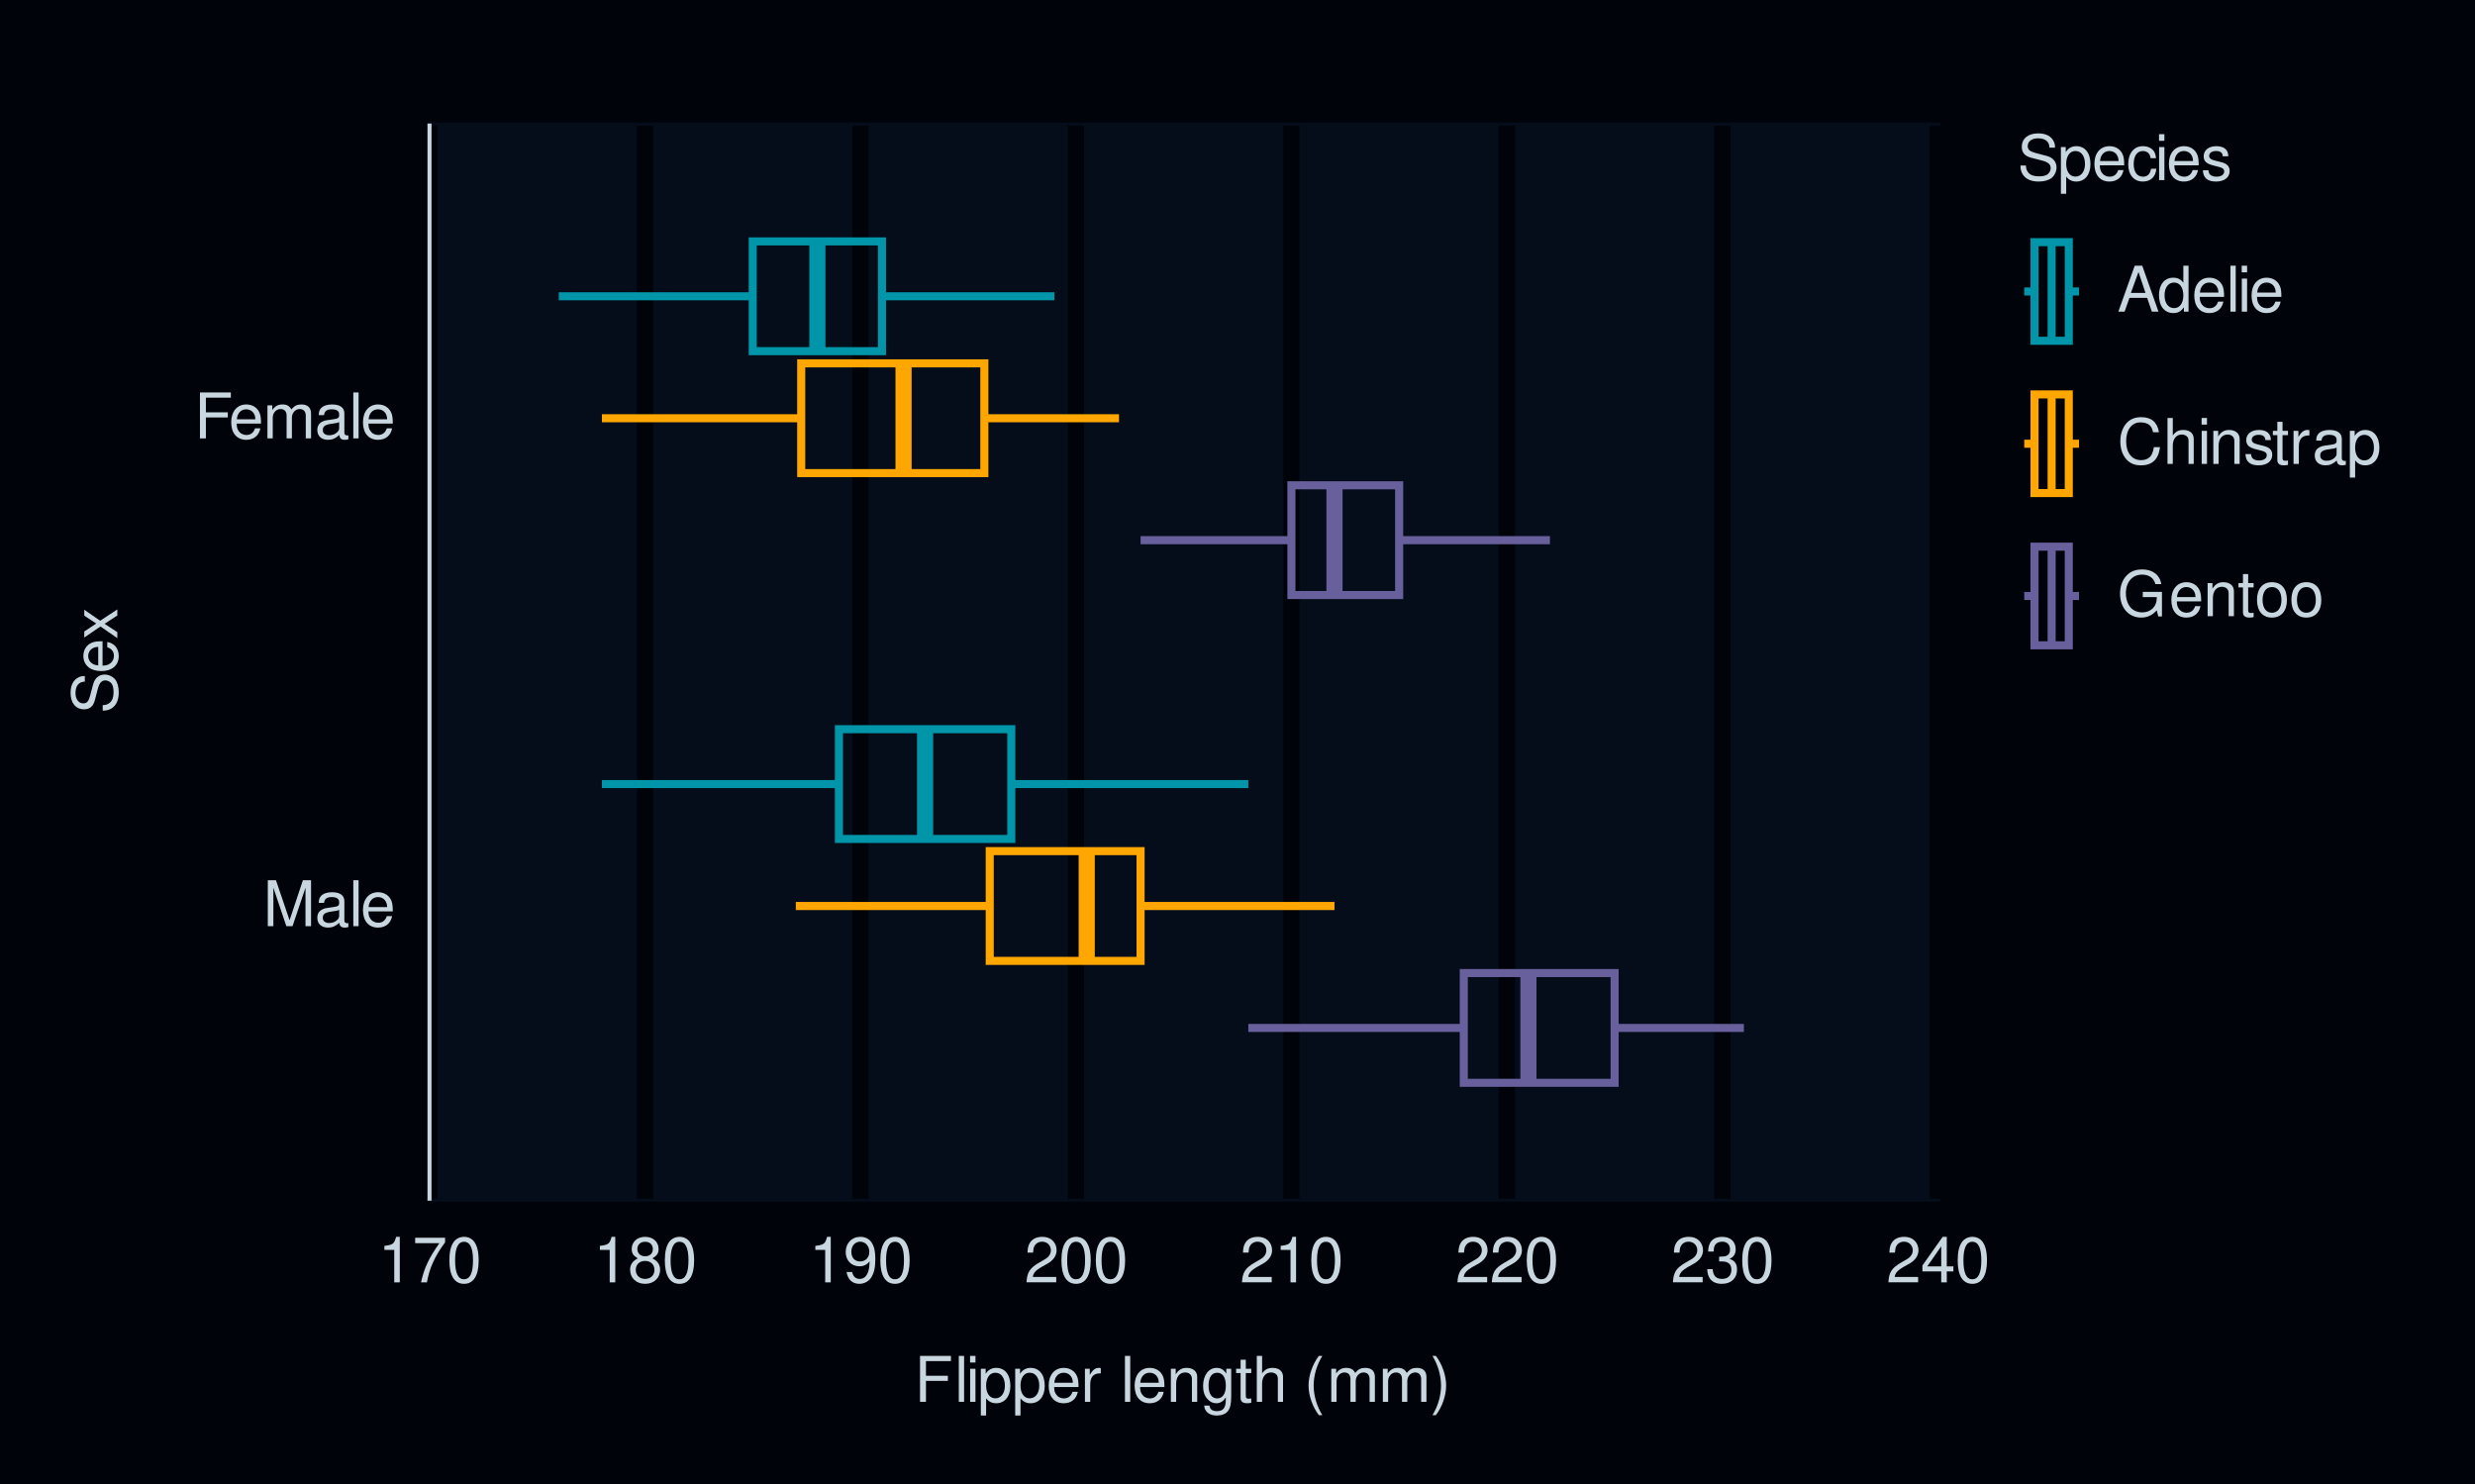
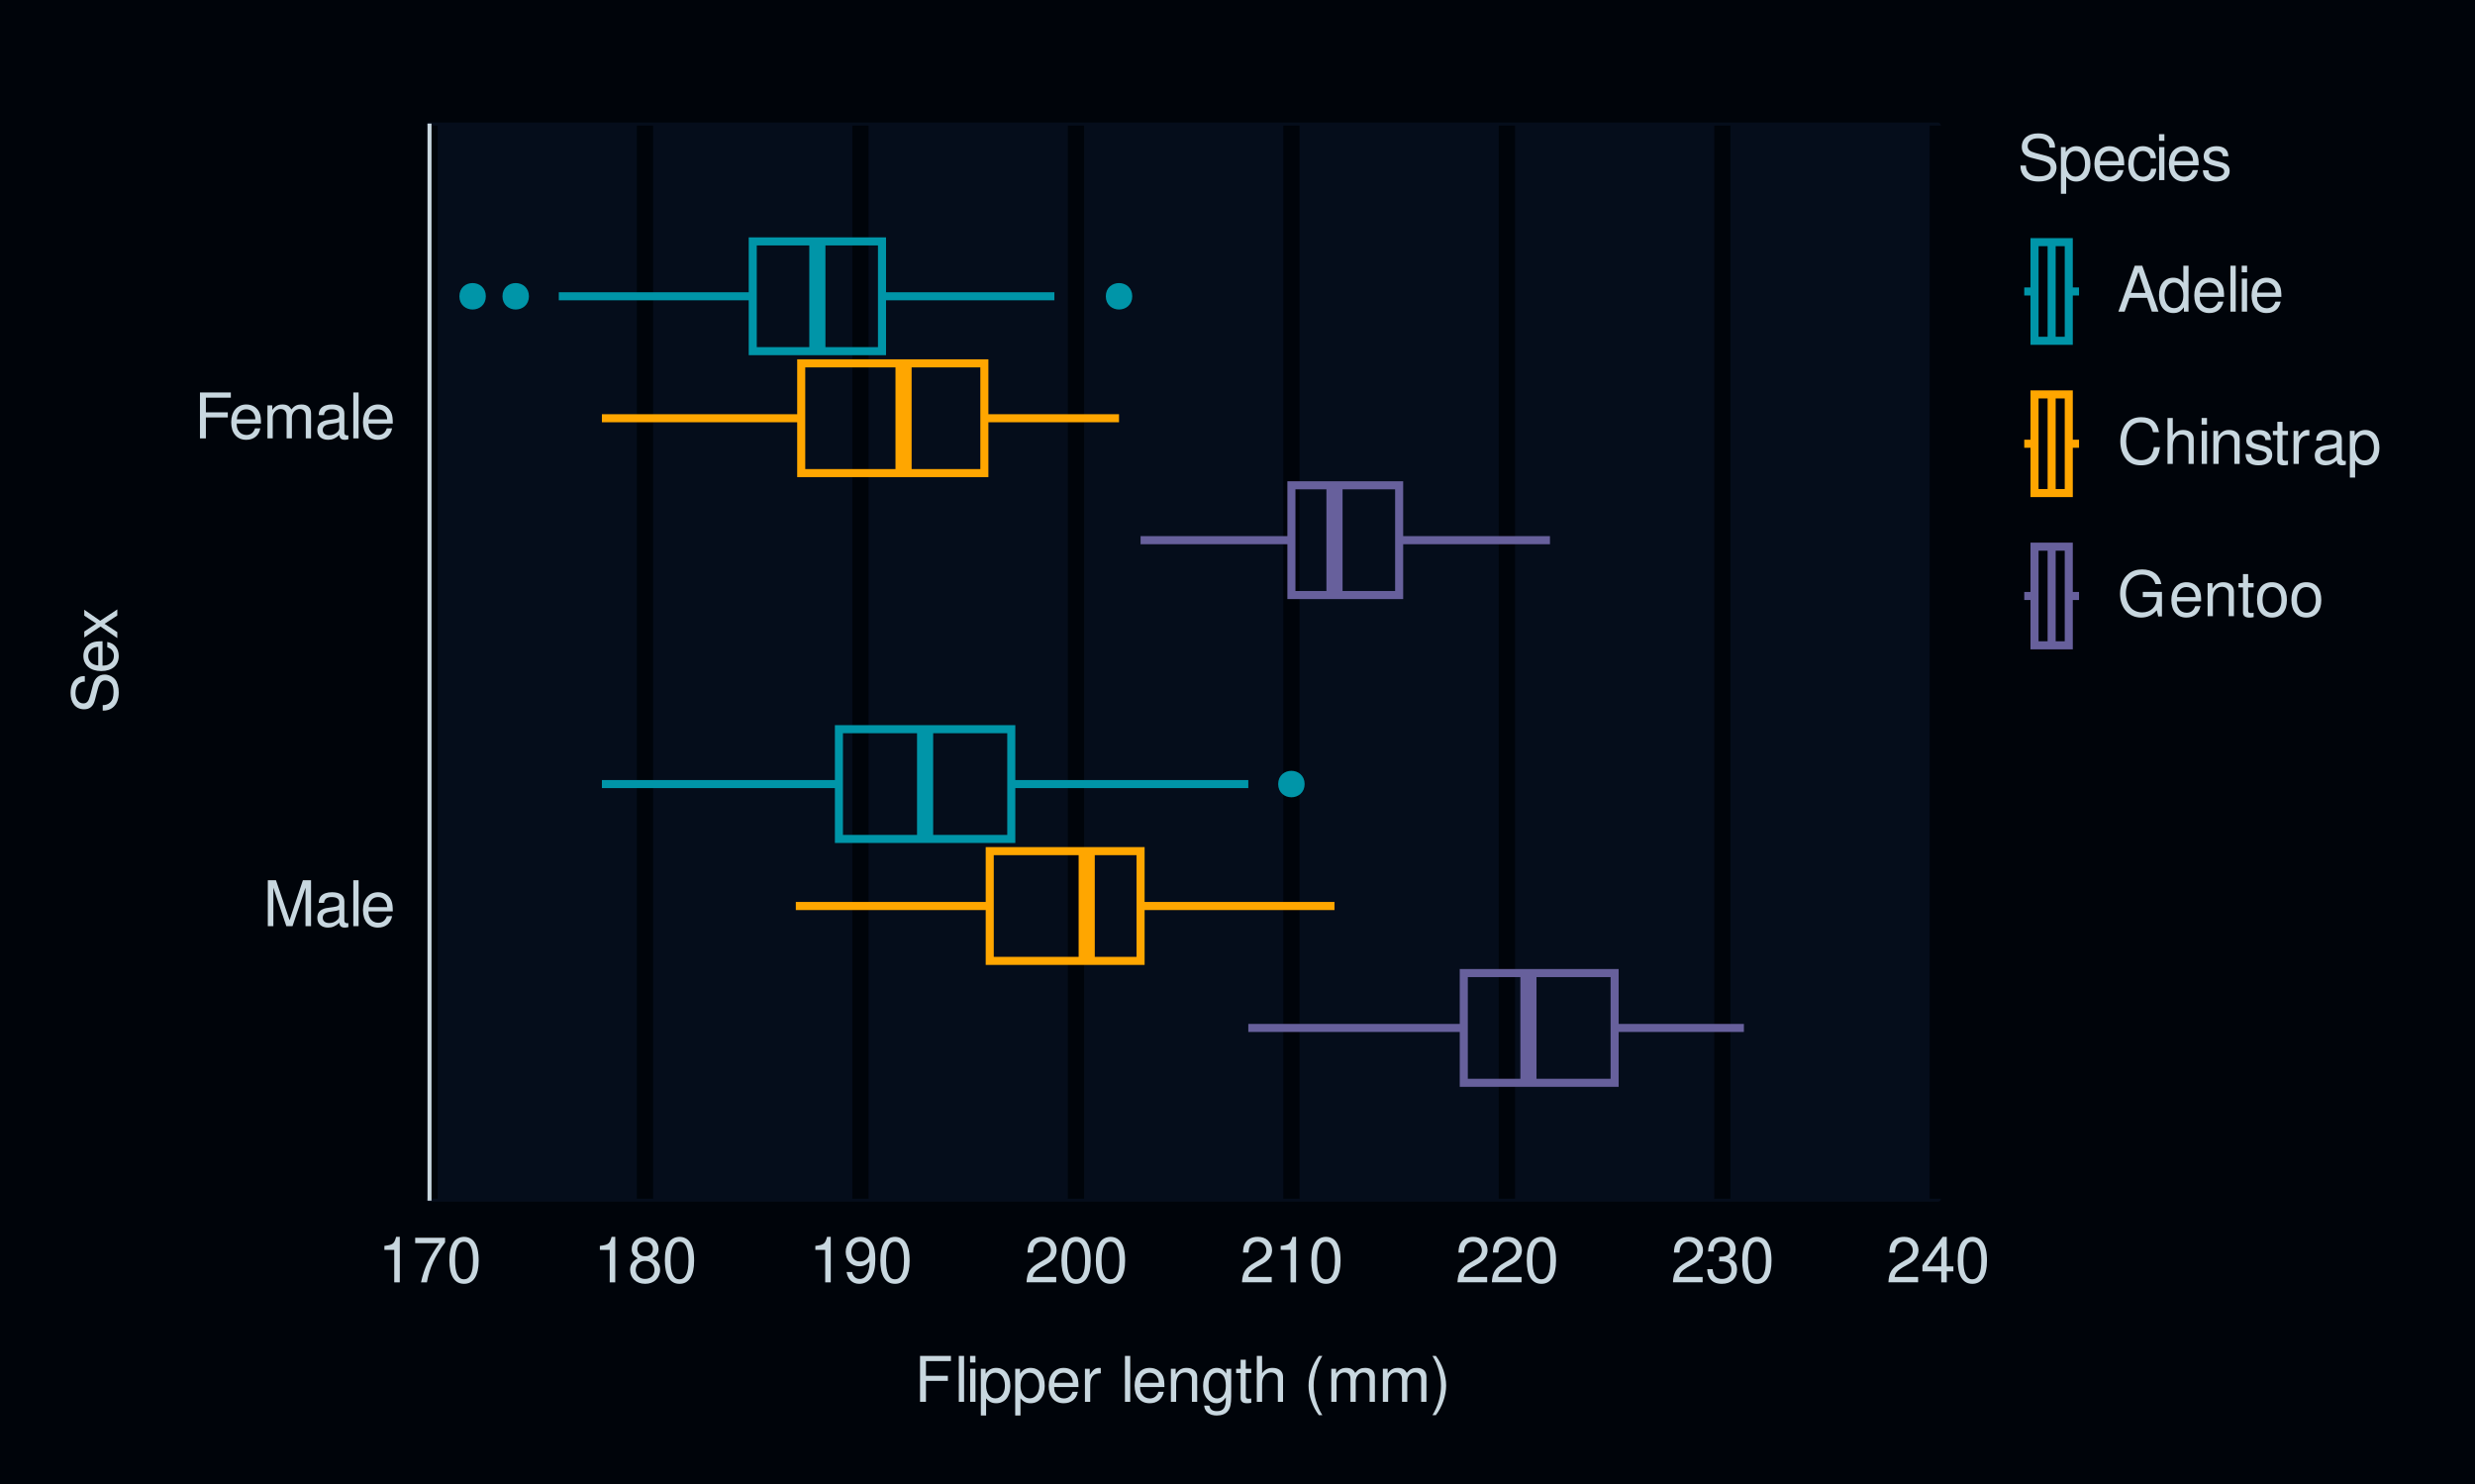
<svg xmlns="http://www.w3.org/2000/svg" xmlns:xlink="http://www.w3.org/1999/xlink" width="432pt" height="259pt" viewBox="0 0 432 259" version="1.1">
  <defs>
    <g>
      <symbol overflow="visible" id="glyph0-0">
        <path style="stroke:none;" d="" />
      </symbol>
      <symbol overflow="visible" id="glyph0-1">
        <path style="stroke:none;" d="M 5.141 0 L 7.406 -6.719 L 7.406 0 L 8.375 0 L 8.375 -8.016 L 6.953 -8.016 L 4.625 -1.031 L 2.25 -8.016 L 0.828 -8.016 L 0.828 0 L 1.797 0 L 1.797 -6.719 L 4.062 0 Z M 5.141 0 " />
      </symbol>
      <symbol overflow="visible" id="glyph0-2">
        <path style="stroke:none;" d="M 5.891 -0.531 C 5.781 -0.516 5.734 -0.516 5.688 -0.516 C 5.375 -0.516 5.188 -0.688 5.188 -0.969 L 5.188 -4.359 C 5.188 -5.375 4.438 -5.922 3.031 -5.922 C 2.172 -5.922 1.5 -5.688 1.109 -5.266 C 0.844 -4.969 0.734 -4.625 0.719 -4.062 L 1.641 -4.062 C 1.719 -4.766 2.141 -5.078 2.984 -5.078 C 3.828 -5.078 4.281 -4.781 4.281 -4.219 L 4.281 -3.984 C 4.266 -3.594 4.062 -3.438 3.328 -3.344 C 2.031 -3.172 1.828 -3.141 1.469 -2.984 C 0.797 -2.703 0.469 -2.203 0.469 -1.453 C 0.469 -0.406 1.188 0.25 2.359 0.25 C 3.078 0.25 3.656 0 4.312 -0.594 C 4.375 0 4.656 0.25 5.266 0.25 C 5.453 0.25 5.578 0.234 5.891 0.156 Z M 4.281 -1.812 C 4.281 -1.5 4.188 -1.312 3.922 -1.062 C 3.547 -0.719 3.094 -0.547 2.547 -0.547 C 1.844 -0.547 1.422 -0.891 1.422 -1.469 C 1.422 -2.078 1.812 -2.391 2.812 -2.531 C 3.781 -2.656 3.969 -2.703 4.281 -2.844 Z M 4.281 -1.812 " />
      </symbol>
      <symbol overflow="visible" id="glyph0-3">
        <path style="stroke:none;" d="M 1.672 -8.016 L 0.75 -8.016 L 0.75 0 L 1.672 0 Z M 1.672 -8.016 " />
      </symbol>
      <symbol overflow="visible" id="glyph0-4">
        <path style="stroke:none;" d="M 5.641 -2.578 C 5.641 -3.453 5.578 -3.984 5.406 -4.406 C 5.031 -5.359 4.156 -5.922 3.078 -5.922 C 1.469 -5.922 0.438 -4.703 0.438 -2.812 C 0.438 -0.906 1.438 0.25 3.062 0.25 C 4.375 0.25 5.297 -0.5 5.516 -1.75 L 4.594 -1.75 C 4.344 -0.984 3.828 -0.594 3.094 -0.594 C 2.516 -0.594 2.016 -0.859 1.703 -1.344 C 1.484 -1.672 1.406 -2 1.391 -2.578 Z M 1.422 -3.328 C 1.5 -4.391 2.141 -5.078 3.062 -5.078 C 4 -5.078 4.656 -4.359 4.656 -3.328 Z M 1.422 -3.328 " />
      </symbol>
      <symbol overflow="visible" id="glyph0-5">
        <path style="stroke:none;" d="M 2.016 -3.656 L 5.844 -3.656 L 5.844 -4.547 L 2.016 -4.547 L 2.016 -7.109 L 6.375 -7.109 L 6.375 -8.016 L 0.984 -8.016 L 0.984 0 L 2.016 0 Z M 2.016 -3.656 " />
      </symbol>
      <symbol overflow="visible" id="glyph0-6">
        <path style="stroke:none;" d="M 0.766 -5.766 L 0.766 0 L 1.688 0 L 1.688 -3.625 C 1.688 -4.453 2.297 -5.125 3.047 -5.125 C 3.734 -5.125 4.109 -4.703 4.109 -3.969 L 4.109 0 L 5.031 0 L 5.031 -3.625 C 5.031 -4.453 5.641 -5.125 6.391 -5.125 C 7.062 -5.125 7.453 -4.703 7.453 -3.969 L 7.453 0 L 8.375 0 L 8.375 -4.328 C 8.375 -5.359 7.781 -5.922 6.703 -5.922 C 5.938 -5.922 5.484 -5.703 4.938 -5.047 C 4.594 -5.672 4.141 -5.922 3.391 -5.922 C 2.625 -5.922 2.094 -5.641 1.609 -4.953 L 1.609 -5.766 Z M 0.766 -5.766 " />
      </symbol>
      <symbol overflow="visible" id="glyph0-7">
        <path style="stroke:none;" d="M 2.844 -5.672 L 2.844 0 L 3.812 0 L 3.812 -7.953 L 3.172 -7.953 C 2.844 -6.734 2.625 -6.562 1.125 -6.375 L 1.125 -5.672 Z M 2.844 -5.672 " />
      </symbol>
      <symbol overflow="visible" id="glyph0-8">
        <path style="stroke:none;" d="M 5.719 -7.797 L 0.5 -7.797 L 0.5 -6.844 L 4.719 -6.844 C 2.859 -4.188 2.094 -2.562 1.516 0 L 2.547 0 C 2.984 -2.5 3.953 -4.641 5.719 -6.984 Z M 5.719 -7.797 " />
      </symbol>
      <symbol overflow="visible" id="glyph0-9">
        <path style="stroke:none;" d="M 3.031 -7.953 C 2.297 -7.953 1.641 -7.625 1.234 -7.078 C 0.719 -6.375 0.469 -5.328 0.469 -3.844 C 0.469 -1.172 1.359 0.25 3.031 0.25 C 4.672 0.25 5.578 -1.172 5.578 -3.781 C 5.578 -5.328 5.328 -6.359 4.812 -7.078 C 4.406 -7.641 3.766 -7.953 3.031 -7.953 Z M 3.031 -7.094 C 4.062 -7.094 4.594 -6.031 4.594 -3.875 C 4.594 -1.609 4.078 -0.547 3 -0.547 C 1.984 -0.547 1.469 -1.656 1.469 -3.844 C 1.469 -6.031 1.984 -7.094 3.031 -7.094 Z M 3.031 -7.094 " />
      </symbol>
      <symbol overflow="visible" id="glyph0-10">
        <path style="stroke:none;" d="M 4.297 -4.188 C 5.109 -4.688 5.375 -5.078 5.375 -5.828 C 5.375 -7.078 4.406 -7.953 3.031 -7.953 C 1.656 -7.953 0.688 -7.078 0.688 -5.844 C 0.688 -5.078 0.938 -4.703 1.734 -4.188 C 0.844 -3.734 0.406 -3.094 0.406 -2.219 C 0.406 -0.766 1.469 0.25 3.031 0.25 C 4.562 0.25 5.641 -0.766 5.641 -2.219 C 5.641 -3.094 5.203 -3.734 4.297 -4.188 Z M 3.031 -7.094 C 3.844 -7.094 4.375 -6.594 4.375 -5.812 C 4.375 -5.062 3.844 -4.562 3.031 -4.562 C 2.203 -4.562 1.672 -5.062 1.672 -5.828 C 1.672 -6.594 2.203 -7.094 3.031 -7.094 Z M 3.031 -3.75 C 4 -3.75 4.656 -3.109 4.656 -2.188 C 4.656 -1.234 4 -0.609 3 -0.609 C 2.062 -0.609 1.391 -1.25 1.391 -2.172 C 1.391 -3.125 2.047 -3.75 3.031 -3.75 Z M 3.031 -3.75 " />
      </symbol>
      <symbol overflow="visible" id="glyph0-11">
        <path style="stroke:none;" d="M 0.578 -1.812 C 0.766 -0.516 1.609 0.25 2.797 0.25 C 3.656 0.25 4.438 -0.172 4.891 -0.875 C 5.375 -1.656 5.594 -2.625 5.594 -4.062 C 5.594 -5.406 5.406 -6.266 4.938 -6.969 C 4.516 -7.609 3.828 -7.953 2.969 -7.953 C 1.484 -7.953 0.422 -6.844 0.422 -5.297 C 0.422 -3.844 1.406 -2.812 2.812 -2.812 C 3.547 -2.812 4.109 -3.062 4.594 -3.672 C 4.594 -1.688 3.969 -0.609 2.859 -0.609 C 2.172 -0.609 1.703 -1.047 1.547 -1.812 Z M 2.953 -7.109 C 3.859 -7.109 4.547 -6.344 4.547 -5.328 C 4.547 -4.344 3.891 -3.656 2.922 -3.656 C 1.984 -3.656 1.406 -4.328 1.406 -5.375 C 1.406 -6.375 2.062 -7.109 2.953 -7.109 Z M 2.953 -7.109 " />
      </symbol>
      <symbol overflow="visible" id="glyph0-12">
        <path style="stroke:none;" d="M 5.562 -0.953 L 1.469 -0.953 C 1.562 -1.609 1.906 -2.031 2.875 -2.625 L 3.969 -3.234 C 5.062 -3.844 5.625 -4.656 5.625 -5.625 C 5.625 -6.297 5.359 -6.906 4.891 -7.344 C 4.438 -7.75 3.859 -7.953 3.125 -7.953 C 2.141 -7.953 1.391 -7.594 0.969 -6.922 C 0.688 -6.5 0.578 -6 0.547 -5.203 L 1.516 -5.203 C 1.547 -5.734 1.609 -6.062 1.75 -6.328 C 2 -6.812 2.516 -7.109 3.094 -7.109 C 3.969 -7.109 4.625 -6.469 4.625 -5.609 C 4.625 -4.969 4.266 -4.422 3.578 -4.031 L 2.562 -3.438 C 0.938 -2.5 0.469 -1.75 0.375 -0.016 L 5.562 -0.016 Z M 5.562 -0.953 " />
      </symbol>
      <symbol overflow="visible" id="glyph0-13">
        <path style="stroke:none;" d="M 2.438 -3.656 L 2.953 -3.656 C 4.016 -3.656 4.578 -3.172 4.578 -2.219 C 4.578 -1.203 3.969 -0.609 2.969 -0.609 C 1.906 -0.609 1.391 -1.141 1.312 -2.312 L 0.359 -2.312 C 0.391 -1.672 0.5 -1.25 0.688 -0.906 C 1.094 -0.125 1.859 0.25 2.922 0.25 C 4.531 0.25 5.562 -0.719 5.562 -2.219 C 5.562 -3.234 5.188 -3.781 4.25 -4.109 C 4.969 -4.406 5.328 -4.969 5.328 -5.766 C 5.328 -7.125 4.438 -7.953 2.953 -7.953 C 1.391 -7.953 0.547 -7.078 0.516 -5.391 L 1.484 -5.391 C 1.5 -5.875 1.547 -6.156 1.656 -6.391 C 1.875 -6.844 2.359 -7.109 2.969 -7.109 C 3.828 -7.109 4.344 -6.594 4.344 -5.734 C 4.344 -5.172 4.141 -4.828 3.719 -4.641 C 3.453 -4.531 3.109 -4.484 2.438 -4.484 Z M 2.438 -3.656 " />
      </symbol>
      <symbol overflow="visible" id="glyph0-14">
        <path style="stroke:none;" d="M 3.594 -1.922 L 3.594 0 L 4.562 0 L 4.562 -1.922 L 5.719 -1.922 L 5.719 -2.797 L 4.562 -2.797 L 4.562 -7.953 L 3.844 -7.953 L 0.312 -2.953 L 0.312 -1.922 Z M 3.594 -2.797 L 1.156 -2.797 L 3.594 -6.297 Z M 3.594 -2.797 " />
      </symbol>
      <symbol overflow="visible" id="glyph0-15">
        <path style="stroke:none;" d="M 1.656 -5.766 L 0.734 -5.766 L 0.734 0 L 1.656 0 Z M 1.656 -8.016 L 0.719 -8.016 L 0.719 -6.859 L 1.656 -6.859 Z M 1.656 -8.016 " />
      </symbol>
      <symbol overflow="visible" id="glyph0-16">
        <path style="stroke:none;" d="M 0.594 2.391 L 1.516 2.391 L 1.516 -0.609 C 2 -0.016 2.547 0.25 3.281 0.25 C 4.781 0.25 5.75 -0.953 5.75 -2.781 C 5.75 -4.719 4.812 -5.922 3.281 -5.922 C 2.5 -5.922 1.875 -5.578 1.438 -4.891 L 1.438 -5.766 L 0.594 -5.766 Z M 3.125 -5.078 C 4.141 -5.078 4.797 -4.188 4.797 -2.812 C 4.797 -1.5 4.125 -0.609 3.125 -0.609 C 2.141 -0.609 1.516 -1.484 1.516 -2.844 C 1.516 -4.188 2.141 -5.078 3.125 -5.078 Z M 3.125 -5.078 " />
      </symbol>
      <symbol overflow="visible" id="glyph0-17">
        <path style="stroke:none;" d="M 0.766 -5.766 L 0.766 0 L 1.688 0 L 1.688 -2.984 C 1.688 -4.375 2.266 -5 3.531 -4.969 L 3.531 -5.891 C 3.375 -5.922 3.281 -5.922 3.172 -5.922 C 2.578 -5.922 2.141 -5.578 1.609 -4.719 L 1.609 -5.766 Z M 0.766 -5.766 " />
      </symbol>
      <symbol overflow="visible" id="glyph0-18">
        <path style="stroke:none;" d="" />
      </symbol>
      <symbol overflow="visible" id="glyph0-19">
        <path style="stroke:none;" d="M 0.766 -5.766 L 0.766 0 L 1.688 0 L 1.688 -3.172 C 1.688 -4.359 2.312 -5.125 3.25 -5.125 C 3.984 -5.125 4.438 -4.688 4.438 -4 L 4.438 0 L 5.359 0 L 5.359 -4.359 C 5.359 -5.312 4.641 -5.922 3.531 -5.922 C 2.672 -5.922 2.125 -5.594 1.609 -4.797 L 1.609 -5.766 Z M 0.766 -5.766 " />
      </symbol>
      <symbol overflow="visible" id="glyph0-20">
        <path style="stroke:none;" d="M 4.438 -5.766 L 4.438 -4.922 C 3.984 -5.625 3.469 -5.922 2.75 -5.922 C 1.359 -5.922 0.391 -4.625 0.391 -2.781 C 0.391 -1.812 0.609 -1.109 1.109 -0.531 C 1.547 -0.016 2.094 0.25 2.688 0.25 C 3.375 0.25 3.875 -0.062 4.359 -0.781 L 4.359 -0.484 C 4.359 1.062 3.922 1.625 2.781 1.625 C 2 1.625 1.594 1.312 1.5 0.656 L 0.578 0.656 C 0.656 1.734 1.5 2.391 2.766 2.391 C 3.609 2.391 4.312 2.125 4.688 1.656 C 5.125 1.125 5.297 0.406 5.297 -0.953 L 5.297 -5.766 Z M 2.844 -5.078 C 3.812 -5.078 4.359 -4.266 4.359 -2.812 C 4.359 -1.406 3.797 -0.594 2.844 -0.594 C 1.891 -0.594 1.344 -1.422 1.344 -2.844 C 1.344 -4.25 1.891 -5.078 2.844 -5.078 Z M 2.844 -5.078 " />
      </symbol>
      <symbol overflow="visible" id="glyph0-21">
        <path style="stroke:none;" d="M 2.797 -5.766 L 1.844 -5.766 L 1.844 -7.344 L 0.938 -7.344 L 0.938 -5.766 L 0.156 -5.766 L 0.156 -5.016 L 0.938 -5.016 L 0.938 -0.656 C 0.938 -0.062 1.328 0.25 2.047 0.25 C 2.281 0.25 2.484 0.234 2.797 0.172 L 2.797 -0.594 C 2.656 -0.562 2.547 -0.547 2.359 -0.547 C 1.953 -0.547 1.844 -0.656 1.844 -1.062 L 1.844 -5.016 L 2.797 -5.016 Z M 2.797 -5.766 " />
      </symbol>
      <symbol overflow="visible" id="glyph0-22">
        <path style="stroke:none;" d="M 0.766 -8.016 L 0.766 0 L 1.688 0 L 1.688 -3.172 C 1.688 -4.359 2.297 -5.125 3.25 -5.125 C 3.547 -5.125 3.844 -5.031 4.062 -4.875 C 4.328 -4.672 4.438 -4.406 4.438 -4 L 4.438 0 L 5.344 0 L 5.344 -4.359 C 5.344 -5.328 4.656 -5.922 3.531 -5.922 C 2.719 -5.922 2.219 -5.672 1.688 -4.969 L 1.688 -8.016 Z M 0.766 -8.016 " />
      </symbol>
      <symbol overflow="visible" id="glyph0-23">
        <path style="stroke:none;" d="M 2.594 -8.016 C 1.5 -6.578 0.797 -4.578 0.797 -2.844 C 0.797 -1.109 1.5 0.891 2.594 2.328 L 3.203 2.328 C 2.234 0.766 1.688 -1.094 1.688 -2.844 C 1.688 -4.594 2.234 -6.453 3.203 -8.016 Z M 2.594 -8.016 " />
      </symbol>
      <symbol overflow="visible" id="glyph0-24">
        <path style="stroke:none;" d="M 1.016 2.328 C 2.125 0.891 2.812 -1.109 2.812 -2.844 C 2.812 -4.578 2.125 -6.578 1.016 -8.016 L 0.422 -8.016 C 1.391 -6.453 1.922 -4.594 1.922 -2.844 C 1.922 -1.094 1.391 0.766 0.422 2.328 Z M 1.016 2.328 " />
      </symbol>
      <symbol overflow="visible" id="glyph0-25">
        <path style="stroke:none;" d="M 6.562 -5.672 C 6.562 -6.219 6.516 -6.375 6.344 -6.75 C 5.906 -7.672 4.969 -8.156 3.625 -8.156 C 1.859 -8.156 0.766 -7.25 0.766 -5.797 C 0.766 -4.812 1.281 -4.203 2.344 -3.922 L 4.328 -3.406 C 5.359 -3.141 5.812 -2.734 5.812 -2.094 C 5.812 -1.672 5.578 -1.234 5.234 -0.984 C 4.922 -0.766 4.406 -0.656 3.766 -0.656 C 2.875 -0.656 2.297 -0.859 1.906 -1.312 C 1.609 -1.672 1.484 -2.062 1.5 -2.547 L 0.531 -2.547 C 0.531 -1.812 0.688 -1.328 1 -0.891 C 1.547 -0.125 2.469 0.25 3.703 0.25 C 4.656 0.25 5.438 0.031 5.953 -0.359 C 6.484 -0.797 6.828 -1.5 6.828 -2.203 C 6.828 -3.188 6.219 -3.922 5.125 -4.219 L 3.109 -4.75 C 2.141 -5.016 1.797 -5.328 1.797 -5.938 C 1.797 -6.75 2.516 -7.297 3.594 -7.297 C 4.859 -7.297 5.578 -6.719 5.594 -5.672 Z M 6.562 -5.672 " />
      </symbol>
      <symbol overflow="visible" id="glyph0-26">
        <path style="stroke:none;" d="M 5.188 -3.828 C 5.141 -4.391 5.016 -4.75 4.797 -5.078 C 4.406 -5.609 3.703 -5.922 2.906 -5.922 C 1.344 -5.922 0.344 -4.703 0.344 -2.781 C 0.344 -0.922 1.328 0.25 2.891 0.25 C 4.266 0.25 5.141 -0.578 5.25 -1.984 L 4.328 -1.984 C 4.172 -1.062 3.703 -0.594 2.922 -0.594 C 1.906 -0.594 1.297 -1.422 1.297 -2.781 C 1.297 -4.219 1.891 -5.078 2.891 -5.078 C 3.656 -5.078 4.141 -4.625 4.25 -3.828 Z M 5.188 -3.828 " />
      </symbol>
      <symbol overflow="visible" id="glyph0-27">
        <path style="stroke:none;" d="M 4.812 -4.156 C 4.812 -5.297 4.062 -5.922 2.734 -5.922 C 1.391 -5.922 0.516 -5.234 0.516 -4.172 C 0.516 -3.266 0.984 -2.844 2.344 -2.516 L 3.203 -2.297 C 3.844 -2.141 4.094 -1.906 4.094 -1.5 C 4.094 -0.953 3.547 -0.594 2.75 -0.594 C 2.25 -0.594 1.844 -0.734 1.609 -0.984 C 1.469 -1.141 1.391 -1.312 1.344 -1.719 L 0.375 -1.719 C 0.422 -0.391 1.172 0.25 2.672 0.25 C 4.125 0.25 5.047 -0.469 5.047 -1.578 C 5.047 -2.438 4.562 -2.906 3.422 -3.172 L 2.547 -3.391 C 1.797 -3.562 1.469 -3.812 1.469 -4.219 C 1.469 -4.75 1.953 -5.078 2.688 -5.078 C 3.438 -5.078 3.828 -4.766 3.844 -4.156 Z M 4.812 -4.156 " />
      </symbol>
      <symbol overflow="visible" id="glyph0-28">
        <path style="stroke:none;" d="M 5.219 -2.406 L 6.031 0 L 7.188 0 L 4.359 -8.016 L 3.047 -8.016 L 0.188 0 L 1.281 0 L 2.125 -2.406 Z M 4.922 -3.266 L 2.375 -3.266 L 3.703 -6.922 Z M 4.922 -3.266 " />
      </symbol>
      <symbol overflow="visible" id="glyph0-29">
        <path style="stroke:none;" d="M 5.438 -8.016 L 4.531 -8.016 L 4.531 -5.031 C 4.141 -5.625 3.531 -5.922 2.766 -5.922 C 1.266 -5.922 0.281 -4.734 0.281 -2.891 C 0.281 -0.953 1.234 0.25 2.797 0.25 C 3.594 0.25 4.141 -0.047 4.625 -0.766 L 4.625 0 L 5.438 0 Z M 2.922 -5.078 C 3.906 -5.078 4.531 -4.203 4.531 -2.812 C 4.531 -1.484 3.891 -0.609 2.922 -0.609 C 1.906 -0.609 1.25 -1.5 1.25 -2.844 C 1.25 -4.188 1.906 -5.078 2.922 -5.078 Z M 2.922 -5.078 " />
      </symbol>
      <symbol overflow="visible" id="glyph0-30">
        <path style="stroke:none;" d="M 7.281 -5.531 C 6.969 -7.297 5.953 -8.156 4.188 -8.156 C 3.109 -8.156 2.25 -7.812 1.656 -7.156 C 0.922 -6.359 0.531 -5.219 0.531 -3.922 C 0.531 -2.594 0.938 -1.469 1.688 -0.688 C 2.312 -0.047 3.109 0.25 4.141 0.25 C 6.109 0.25 7.203 -0.797 7.453 -2.922 L 6.391 -2.922 C 6.297 -2.375 6.188 -2 6.031 -1.688 C 5.703 -1.016 5.016 -0.656 4.156 -0.656 C 2.562 -0.656 1.547 -1.922 1.547 -3.922 C 1.547 -5.984 2.516 -7.25 4.062 -7.25 C 4.719 -7.25 5.328 -7.062 5.656 -6.75 C 5.953 -6.469 6.109 -6.141 6.234 -5.531 Z M 7.281 -5.531 " />
      </symbol>
      <symbol overflow="visible" id="glyph0-31">
        <path style="stroke:none;" d="M 7.797 -4.234 L 4.453 -4.234 L 4.453 -3.328 L 6.891 -3.328 L 6.891 -3.109 C 6.891 -1.688 5.844 -0.656 4.375 -0.656 C 3.562 -0.656 2.828 -0.953 2.359 -1.469 C 1.828 -2.031 1.5 -2.984 1.5 -3.984 C 1.5 -5.953 2.625 -7.25 4.328 -7.25 C 5.547 -7.25 6.422 -6.625 6.641 -5.594 L 7.688 -5.594 C 7.406 -7.219 6.172 -8.156 4.328 -8.156 C 3.359 -8.156 2.562 -7.891 1.938 -7.375 C 1 -6.609 0.484 -5.375 0.484 -3.922 C 0.484 -1.469 1.984 0.25 4.156 0.25 C 5.25 0.25 6.109 -0.156 6.891 -1.016 L 7.156 0.047 L 7.797 0.047 Z M 7.797 -4.234 " />
      </symbol>
      <symbol overflow="visible" id="glyph0-32">
        <path style="stroke:none;" d="M 2.984 -5.922 C 1.359 -5.922 0.391 -4.781 0.391 -2.844 C 0.391 -0.891 1.359 0.25 3 0.25 C 4.625 0.25 5.609 -0.906 5.609 -2.797 C 5.609 -4.797 4.656 -5.922 2.984 -5.922 Z M 3 -5.078 C 4.031 -5.078 4.656 -4.234 4.656 -2.812 C 4.656 -1.438 4.016 -0.594 3 -0.594 C 1.984 -0.594 1.359 -1.438 1.359 -2.844 C 1.359 -4.234 1.984 -5.078 3 -5.078 Z M 3 -5.078 " />
      </symbol>
      <symbol overflow="visible" id="glyph1-0">
        <path style="stroke:none;" d="" />
      </symbol>
      <symbol overflow="visible" id="glyph1-1">
        <path style="stroke:none;" d="M -5.672 -6.562 C -6.219 -6.562 -6.375 -6.516 -6.75 -6.344 C -7.672 -5.906 -8.156 -4.969 -8.156 -3.625 C -8.156 -1.859 -7.25 -0.766 -5.797 -0.766 C -4.812 -0.766 -4.203 -1.281 -3.922 -2.344 L -3.406 -4.328 C -3.141 -5.359 -2.734 -5.812 -2.094 -5.812 C -1.672 -5.812 -1.234 -5.578 -0.984 -5.234 C -0.766 -4.922 -0.656 -4.406 -0.656 -3.766 C -0.656 -2.875 -0.859 -2.297 -1.312 -1.906 C -1.672 -1.609 -2.062 -1.484 -2.547 -1.5 L -2.547 -0.531 C -1.812 -0.531 -1.328 -0.688 -0.891 -1 C -0.125 -1.547 0.25 -2.469 0.25 -3.703 C 0.25 -4.656 0.031 -5.438 -0.359 -5.953 C -0.797 -6.484 -1.5 -6.828 -2.203 -6.828 C -3.188 -6.828 -3.922 -6.219 -4.219 -5.125 L -4.75 -3.109 C -5.016 -2.141 -5.328 -1.797 -5.938 -1.797 C -6.75 -1.797 -7.297 -2.516 -7.297 -3.594 C -7.297 -4.859 -6.719 -5.578 -5.672 -5.594 Z M -5.672 -6.562 " />
      </symbol>
      <symbol overflow="visible" id="glyph1-2">
        <path style="stroke:none;" d="M -2.578 -5.641 C -3.453 -5.641 -3.984 -5.578 -4.406 -5.406 C -5.359 -5.031 -5.922 -4.156 -5.922 -3.078 C -5.922 -1.469 -4.703 -0.438 -2.812 -0.438 C -0.906 -0.438 0.25 -1.438 0.25 -3.062 C 0.25 -4.375 -0.5 -5.297 -1.75 -5.516 L -1.75 -4.594 C -0.984 -4.344 -0.594 -3.828 -0.594 -3.094 C -0.594 -2.516 -0.859 -2.016 -1.344 -1.703 C -1.672 -1.484 -2 -1.406 -2.578 -1.391 Z M -3.328 -1.422 C -4.391 -1.5 -5.078 -2.141 -5.078 -3.062 C -5.078 -4 -4.359 -4.656 -3.328 -4.656 Z M -3.328 -1.422 " />
      </symbol>
      <symbol overflow="visible" id="glyph1-3">
        <path style="stroke:none;" d="M -2.984 -3.219 L -5.766 -5.141 L -5.766 -4.109 L -3.672 -2.734 L -5.766 -1.344 L -5.766 -0.297 L -2.938 -2.219 L 0 -0.188 L 0 -1.234 L -2.219 -2.688 L 0 -4.141 L 0 -5.203 Z M -2.984 -3.219 " />
      </symbol>
    </g>
  </defs>
  <g id="surface51">
    <rect x="0" y="0" width="432" height="259" style="fill:rgb(0%,1.569%,3.922%);fill-opacity:1;stroke:none;" />
    <path style="fill:none;stroke-width:1.067;stroke-linecap:round;stroke-linejoin:round;stroke:rgb(0%,1.569%,3.922%);stroke-opacity:1;stroke-miterlimit:10;" d="M 0 259 L 432 259 L 432 0 L 0 0 Z M 0 259 " />
    <path style="fill-rule:nonzero;fill:rgb(1.961%,5.098%,10.588%);fill-opacity:1;stroke-width:1.067;stroke-linecap:round;stroke-linejoin:round;stroke:rgb(1.961%,5.098%,10.588%);stroke-opacity:1;stroke-miterlimit:10;" d="M 74.969 209.223 L 338.238 209.223 L 338.238 21.918 L 74.969 21.918 Z M 74.969 209.223 " />
    <path style="fill:none;stroke-width:2.838;stroke-linecap:butt;stroke-linejoin:round;stroke:rgb(0%,1.569%,3.922%);stroke-opacity:1;stroke-miterlimit:10;" d="M 74.969 209.223 L 74.969 21.918 " />
    <path style="fill:none;stroke-width:2.838;stroke-linecap:butt;stroke-linejoin:round;stroke:rgb(0%,1.569%,3.922%);stroke-opacity:1;stroke-miterlimit:10;" d="M 112.578 209.223 L 112.578 21.918 " />
    <path style="fill:none;stroke-width:2.838;stroke-linecap:butt;stroke-linejoin:round;stroke:rgb(0%,1.569%,3.922%);stroke-opacity:1;stroke-miterlimit:10;" d="M 150.191 209.223 L 150.191 21.918 " />
    <path style="fill:none;stroke-width:2.838;stroke-linecap:butt;stroke-linejoin:round;stroke:rgb(0%,1.569%,3.922%);stroke-opacity:1;stroke-miterlimit:10;" d="M 187.801 209.223 L 187.801 21.918 " />
    <path style="fill:none;stroke-width:2.838;stroke-linecap:butt;stroke-linejoin:round;stroke:rgb(0%,1.569%,3.922%);stroke-opacity:1;stroke-miterlimit:10;" d="M 225.41 209.223 L 225.41 21.918 " />
    <path style="fill:none;stroke-width:2.838;stroke-linecap:butt;stroke-linejoin:round;stroke:rgb(0%,1.569%,3.922%);stroke-opacity:1;stroke-miterlimit:10;" d="M 263.02 209.223 L 263.02 21.918 " />
    <path style="fill:none;stroke-width:2.838;stroke-linecap:butt;stroke-linejoin:round;stroke:rgb(0%,1.569%,3.922%);stroke-opacity:1;stroke-miterlimit:10;" d="M 300.629 209.223 L 300.629 21.918 " />
    <path style="fill:none;stroke-width:2.838;stroke-linecap:butt;stroke-linejoin:round;stroke:rgb(0%,1.569%,3.922%);stroke-opacity:1;stroke-miterlimit:10;" d="M 338.238 209.223 L 338.238 21.918 " />
    <path style="fill:none;stroke-width:1.408;stroke-linecap:butt;stroke-linejoin:round;stroke:rgb(40.392%,37.647%,61.176%);stroke-opacity:1;stroke-miterlimit:10;" d="M 281.824 179.422 L 304.391 179.422 " />
    <path style="fill:none;stroke-width:1.408;stroke-linecap:butt;stroke-linejoin:round;stroke:rgb(40.392%,37.647%,61.176%);stroke-opacity:1;stroke-miterlimit:10;" d="M 255.496 179.422 L 217.887 179.422 " />
    <path style="fill:none;stroke-width:1.408;stroke-linecap:butt;stroke-linejoin:miter;stroke:rgb(40.392%,37.647%,61.176%);stroke-opacity:1;stroke-miterlimit:10;" d="M 281.824 189 L 255.496 189 L 255.496 169.844 L 281.824 169.844 Z M 281.824 189 " />
    <path style="fill:none;stroke-width:2.817;stroke-linecap:butt;stroke-linejoin:miter;stroke:rgb(40.392%,37.647%,61.176%);stroke-opacity:1;stroke-miterlimit:10;" d="M 266.781 189 L 266.781 169.844 " />
    <path style="fill:none;stroke-width:1.408;stroke-linecap:butt;stroke-linejoin:round;stroke:rgb(100%,65.098%,0%);stroke-opacity:1;stroke-miterlimit:10;" d="M 199.082 158.141 L 232.93 158.141 " />
    <path style="fill:none;stroke-width:1.408;stroke-linecap:butt;stroke-linejoin:round;stroke:rgb(100%,65.098%,0%);stroke-opacity:1;stroke-miterlimit:10;" d="M 172.754 158.141 L 138.906 158.141 " />
    <path style="fill:none;stroke-width:1.408;stroke-linecap:butt;stroke-linejoin:miter;stroke:rgb(100%,65.098%,0%);stroke-opacity:1;stroke-miterlimit:10;" d="M 199.082 167.719 L 172.754 167.719 L 172.754 148.562 L 199.082 148.562 Z M 199.082 167.719 " />
    <path style="fill:none;stroke-width:2.817;stroke-linecap:butt;stroke-linejoin:miter;stroke:rgb(100%,65.098%,0%);stroke-opacity:1;stroke-miterlimit:10;" d="M 189.68 167.719 L 189.68 148.562 " />
+     <path style="fill-rule:nonzero;fill:rgb(0%,58.431%,65.882%);fill-opacity:1;stroke-width:0.709;stroke-linecap:round;stroke-linejoin:round;stroke:rgb(0%,58.431%,65.882%);stroke-opacity:1;stroke-miterlimit:10;" d="M 227.363 136.855 C 227.363 139.461 223.453 139.461 223.453 136.855 C 223.453 134.246 227.363 134.246 227.363 136.855 " />
    <path style="fill:none;stroke-width:1.408;stroke-linecap:butt;stroke-linejoin:round;stroke:rgb(0%,58.431%,65.882%);stroke-opacity:1;stroke-miterlimit:10;" d="M 176.516 136.855 L 217.887 136.855 " />
    <path style="fill:none;stroke-width:1.408;stroke-linecap:butt;stroke-linejoin:round;stroke:rgb(0%,58.431%,65.882%);stroke-opacity:1;stroke-miterlimit:10;" d="M 146.43 136.855 L 105.059 136.855 " />
    <path style="fill:none;stroke-width:1.408;stroke-linecap:butt;stroke-linejoin:miter;stroke:rgb(0%,58.431%,65.882%);stroke-opacity:1;stroke-miterlimit:10;" d="M 176.516 146.434 L 146.43 146.434 L 146.43 127.277 L 176.516 127.277 Z M 176.516 146.434 " />
    <path style="fill:none;stroke-width:2.817;stroke-linecap:butt;stroke-linejoin:miter;stroke:rgb(0%,58.431%,65.882%);stroke-opacity:1;stroke-miterlimit:10;" d="M 161.473 146.434 L 161.473 127.277 " />
    <path style="fill:none;stroke-width:1.408;stroke-linecap:butt;stroke-linejoin:round;stroke:rgb(40.392%,37.647%,61.176%);stroke-opacity:1;stroke-miterlimit:10;" d="M 244.215 94.285 L 270.539 94.285 " />
    <path style="fill:none;stroke-width:1.408;stroke-linecap:butt;stroke-linejoin:round;stroke:rgb(40.392%,37.647%,61.176%);stroke-opacity:1;stroke-miterlimit:10;" d="M 225.41 94.285 L 199.082 94.285 " />
    <path style="fill:none;stroke-width:1.408;stroke-linecap:butt;stroke-linejoin:miter;stroke:rgb(40.392%,37.647%,61.176%);stroke-opacity:1;stroke-miterlimit:10;" d="M 244.215 103.863 L 225.41 103.863 L 225.41 84.707 L 244.215 84.707 Z M 244.215 103.863 " />
    <path style="fill:none;stroke-width:2.817;stroke-linecap:butt;stroke-linejoin:miter;stroke:rgb(40.392%,37.647%,61.176%);stroke-opacity:1;stroke-miterlimit:10;" d="M 232.93 103.863 L 232.93 84.707 " />
    <path style="fill:none;stroke-width:1.408;stroke-linecap:butt;stroke-linejoin:round;stroke:rgb(100%,65.098%,0%);stroke-opacity:1;stroke-miterlimit:10;" d="M 171.816 73 L 195.32 73 " />
    <path style="fill:none;stroke-width:1.408;stroke-linecap:butt;stroke-linejoin:round;stroke:rgb(100%,65.098%,0%);stroke-opacity:1;stroke-miterlimit:10;" d="M 139.848 73 L 105.059 73 " />
    <path style="fill:none;stroke-width:1.408;stroke-linecap:butt;stroke-linejoin:miter;stroke:rgb(100%,65.098%,0%);stroke-opacity:1;stroke-miterlimit:10;" d="M 171.816 82.578 L 139.848 82.578 L 139.848 63.422 L 171.816 63.422 Z M 171.816 82.578 " />
    <path style="fill:none;stroke-width:2.817;stroke-linecap:butt;stroke-linejoin:miter;stroke:rgb(100%,65.098%,0%);stroke-opacity:1;stroke-miterlimit:10;" d="M 157.711 82.578 L 157.711 63.422 " />
+     <path style="fill-rule:nonzero;fill:rgb(0%,58.431%,65.882%);fill-opacity:1;stroke-width:0.709;stroke-linecap:round;stroke-linejoin:round;stroke:rgb(0%,58.431%,65.882%);stroke-opacity:1;stroke-miterlimit:10;" d="M 91.969 51.715 C 91.969 54.324 88.059 54.324 88.059 51.715 C 88.059 49.109 91.969 49.109 91.969 51.715 " />
+     <path style="fill-rule:nonzero;fill:rgb(0%,58.431%,65.882%);fill-opacity:1;stroke-width:0.709;stroke-linecap:round;stroke-linejoin:round;stroke:rgb(0%,58.431%,65.882%);stroke-opacity:1;stroke-miterlimit:10;" d="M 84.445 51.715 C 84.445 54.324 80.539 54.324 80.539 51.715 C 80.539 49.109 84.445 49.109 84.445 51.715 " />
+     <path style="fill-rule:nonzero;fill:rgb(0%,58.431%,65.882%);fill-opacity:1;stroke-width:0.709;stroke-linecap:round;stroke-linejoin:round;stroke:rgb(0%,58.431%,65.882%);stroke-opacity:1;stroke-miterlimit:10;" d="M 197.277 51.715 C 197.277 54.324 193.367 54.324 193.367 51.715 C 193.367 49.109 197.277 49.109 197.277 51.715 " />
    <path style="fill:none;stroke-width:1.408;stroke-linecap:butt;stroke-linejoin:round;stroke:rgb(0%,58.431%,65.882%);stroke-opacity:1;stroke-miterlimit:10;" d="M 153.949 51.715 L 184.039 51.715 " />
    <path style="fill:none;stroke-width:1.408;stroke-linecap:butt;stroke-linejoin:round;stroke:rgb(0%,58.431%,65.882%);stroke-opacity:1;stroke-miterlimit:10;" d="M 131.387 51.715 L 97.535 51.715 " />
    <path style="fill:none;stroke-width:1.408;stroke-linecap:butt;stroke-linejoin:miter;stroke:rgb(0%,58.431%,65.882%);stroke-opacity:1;stroke-miterlimit:10;" d="M 153.949 61.293 L 131.387 61.293 L 131.387 42.137 L 153.949 42.137 Z M 153.949 61.293 " />
    <path style="fill:none;stroke-width:2.817;stroke-linecap:butt;stroke-linejoin:miter;stroke:rgb(0%,58.431%,65.882%);stroke-opacity:1;stroke-miterlimit:10;" d="M 142.668 61.293 L 142.668 42.137 " />
    <path style="fill:none;stroke-width:0.704;stroke-linecap:square;stroke-linejoin:round;stroke:rgb(78.431%,84.314%,87.451%);stroke-opacity:1;stroke-miterlimit:10;" d="M 74.969 209.223 L 74.969 21.918 " />
    <g style="fill:rgb(78.431%,84.314%,87.451%);fill-opacity:1;">
      <use xlink:href="#glyph0-1" x="45.918" y="161.659" />
      <use xlink:href="#glyph0-2" x="54.918" y="161.659" />
      <use xlink:href="#glyph0-3" x="60.918" y="161.659" />
      <use xlink:href="#glyph0-4" x="62.918" y="161.659" />
    </g>
    <g style="fill:rgb(78.431%,84.314%,87.451%);fill-opacity:1;">
      <use xlink:href="#glyph0-5" x="33.918" y="76.519" />
      <use xlink:href="#glyph0-4" x="39.918" y="76.519" />
      <use xlink:href="#glyph0-6" x="45.918" y="76.519" />
      <use xlink:href="#glyph0-2" x="54.918" y="76.519" />
      <use xlink:href="#glyph0-3" x="60.918" y="76.519" />
      <use xlink:href="#glyph0-4" x="62.918" y="76.519" />
    </g>
    <g style="fill:rgb(78.431%,84.314%,87.451%);fill-opacity:1;">
      <use xlink:href="#glyph0-7" x="65.969" y="223.839" />
      <use xlink:href="#glyph0-8" x="71.969" y="223.839" />
      <use xlink:href="#glyph0-9" x="77.969" y="223.839" />
    </g>
    <g style="fill:rgb(78.431%,84.314%,87.451%);fill-opacity:1;">
      <use xlink:href="#glyph0-7" x="103.578" y="223.839" />
      <use xlink:href="#glyph0-10" x="109.578" y="223.839" />
      <use xlink:href="#glyph0-9" x="115.578" y="223.839" />
    </g>
    <g style="fill:rgb(78.431%,84.314%,87.451%);fill-opacity:1;">
      <use xlink:href="#glyph0-7" x="141.191" y="223.839" />
      <use xlink:href="#glyph0-11" x="147.191" y="223.839" />
      <use xlink:href="#glyph0-9" x="153.191" y="223.839" />
    </g>
    <g style="fill:rgb(78.431%,84.314%,87.451%);fill-opacity:1;">
      <use xlink:href="#glyph0-12" x="178.801" y="223.839" />
      <use xlink:href="#glyph0-9" x="184.801" y="223.839" />
      <use xlink:href="#glyph0-9" x="190.801" y="223.839" />
    </g>
    <g style="fill:rgb(78.431%,84.314%,87.451%);fill-opacity:1;">
      <use xlink:href="#glyph0-12" x="216.41" y="223.839" />
      <use xlink:href="#glyph0-7" x="222.41" y="223.839" />
      <use xlink:href="#glyph0-9" x="228.41" y="223.839" />
    </g>
    <g style="fill:rgb(78.431%,84.314%,87.451%);fill-opacity:1;">
      <use xlink:href="#glyph0-12" x="254.02" y="223.839" />
      <use xlink:href="#glyph0-12" x="260.02" y="223.839" />
      <use xlink:href="#glyph0-9" x="266.02" y="223.839" />
    </g>
    <g style="fill:rgb(78.431%,84.314%,87.451%);fill-opacity:1;">
      <use xlink:href="#glyph0-12" x="291.629" y="223.839" />
      <use xlink:href="#glyph0-13" x="297.629" y="223.839" />
      <use xlink:href="#glyph0-9" x="303.629" y="223.839" />
    </g>
    <g style="fill:rgb(78.431%,84.314%,87.451%);fill-opacity:1;">
      <use xlink:href="#glyph0-12" x="329.238" y="223.839" />
      <use xlink:href="#glyph0-14" x="335.238" y="223.839" />
      <use xlink:href="#glyph0-9" x="341.238" y="223.839" />
    </g>
    <g style="fill:rgb(78.431%,84.314%,87.451%);fill-opacity:1;">
      <use xlink:href="#glyph0-5" x="159.605" y="244.683" />
      <use xlink:href="#glyph0-3" x="166.605" y="244.683" />
      <use xlink:href="#glyph0-15" x="168.605" y="244.683" />
      <use xlink:href="#glyph0-16" x="170.605" y="244.683" />
      <use xlink:href="#glyph0-16" x="176.605" y="244.683" />
      <use xlink:href="#glyph0-4" x="182.605" y="244.683" />
      <use xlink:href="#glyph0-17" x="188.605" y="244.683" />
      <use xlink:href="#glyph0-18" x="192.605" y="244.683" />
      <use xlink:href="#glyph0-3" x="195.605" y="244.683" />
      <use xlink:href="#glyph0-4" x="197.605" y="244.683" />
      <use xlink:href="#glyph0-19" x="203.605" y="244.683" />
      <use xlink:href="#glyph0-20" x="209.605" y="244.683" />
      <use xlink:href="#glyph0-21" x="215.605" y="244.683" />
      <use xlink:href="#glyph0-22" x="218.605" y="244.683" />
      <use xlink:href="#glyph0-18" x="224.605" y="244.683" />
      <use xlink:href="#glyph0-23" x="227.605" y="244.683" />
      <use xlink:href="#glyph0-6" x="231.605" y="244.683" />
      <use xlink:href="#glyph0-6" x="240.605" y="244.683" />
      <use xlink:href="#glyph0-24" x="249.605" y="244.683" />
    </g>
    <g style="fill:rgb(78.431%,84.314%,87.451%);fill-opacity:1;">
      <use xlink:href="#glyph1-1" x="20.476" y="124.57" />
      <use xlink:href="#glyph1-2" x="20.476" y="117.57" />
      <use xlink:href="#glyph1-3" x="20.476" y="111.57" />
    </g>
    <path style="fill-rule:nonzero;fill:rgb(0%,1.569%,3.922%);fill-opacity:1;stroke-width:1.067;stroke-linecap:round;stroke-linejoin:round;stroke:rgb(0%,1.569%,3.922%);stroke-opacity:1;stroke-miterlimit:10;" d="M 343.906 123.727 L 410.082 123.727 L 410.082 21.918 L 343.906 21.918 Z M 343.906 123.727 " />
    <g style="fill:rgb(78.431%,84.314%,87.451%);fill-opacity:1;">
      <use xlink:href="#glyph0-25" x="352.129" y="31.437" />
      <use xlink:href="#glyph0-16" x="359.129" y="31.437" />
      <use xlink:href="#glyph0-4" x="365.129" y="31.437" />
      <use xlink:href="#glyph0-26" x="371.129" y="31.437" />
      <use xlink:href="#glyph0-15" x="376.129" y="31.437" />
      <use xlink:href="#glyph0-4" x="378.129" y="31.437" />
      <use xlink:href="#glyph0-27" x="384.129" y="31.437" />
    </g>
    <path style="fill-rule:nonzero;fill:rgb(0%,1.569%,3.922%);fill-opacity:1;stroke-width:1.067;stroke-linecap:round;stroke-linejoin:round;stroke:rgb(0%,1.569%,3.922%);stroke-opacity:1;stroke-miterlimit:10;" d="M 352.129 62.355 L 364.086 62.355 L 364.086 39.398 L 352.129 39.398 Z M 352.129 62.355 " />
    <path style="fill:none;stroke-width:1.408;stroke-linecap:butt;stroke-linejoin:miter;stroke:rgb(0%,58.431%,65.882%);stroke-opacity:1;stroke-miterlimit:10;" d="M 353.324 50.875 L 355.117 50.875 " />
    <path style="fill:none;stroke-width:1.408;stroke-linecap:butt;stroke-linejoin:miter;stroke:rgb(0%,58.431%,65.882%);stroke-opacity:1;stroke-miterlimit:10;" d="M 361.094 50.875 L 362.887 50.875 " />
    <path style="fill:none;stroke-width:1.408;stroke-linecap:butt;stroke-linejoin:miter;stroke:rgb(0%,58.431%,65.882%);stroke-opacity:1;stroke-miterlimit:10;" d="M 355.117 59.484 L 361.094 59.484 L 361.094 42.266 L 355.117 42.266 Z M 355.117 59.484 " />
    <path style="fill:none;stroke-width:1.408;stroke-linecap:butt;stroke-linejoin:miter;stroke:rgb(0%,58.431%,65.882%);stroke-opacity:1;stroke-miterlimit:10;" d="M 358.105 59.484 L 358.105 42.266 " />
    <path style="fill-rule:nonzero;fill:rgb(0%,1.569%,3.922%);fill-opacity:1;stroke-width:1.067;stroke-linecap:round;stroke-linejoin:round;stroke:rgb(0%,1.569%,3.922%);stroke-opacity:1;stroke-miterlimit:10;" d="M 352.129 88.93 L 364.086 88.93 L 364.086 65.973 L 352.129 65.973 Z M 352.129 88.93 " />
    <path style="fill:none;stroke-width:1.408;stroke-linecap:butt;stroke-linejoin:miter;stroke:rgb(100%,65.098%,0%);stroke-opacity:1;stroke-miterlimit:10;" d="M 353.324 77.453 L 355.117 77.453 " />
    <path style="fill:none;stroke-width:1.408;stroke-linecap:butt;stroke-linejoin:miter;stroke:rgb(100%,65.098%,0%);stroke-opacity:1;stroke-miterlimit:10;" d="M 361.094 77.453 L 362.887 77.453 " />
    <path style="fill:none;stroke-width:1.408;stroke-linecap:butt;stroke-linejoin:miter;stroke:rgb(100%,65.098%,0%);stroke-opacity:1;stroke-miterlimit:10;" d="M 355.117 86.062 L 361.094 86.062 L 361.094 68.844 L 355.117 68.844 Z M 355.117 86.062 " />
    <path style="fill:none;stroke-width:1.408;stroke-linecap:butt;stroke-linejoin:miter;stroke:rgb(100%,65.098%,0%);stroke-opacity:1;stroke-miterlimit:10;" d="M 358.105 86.062 L 358.105 68.844 " />
    <path style="fill-rule:nonzero;fill:rgb(0%,1.569%,3.922%);fill-opacity:1;stroke-width:1.067;stroke-linecap:round;stroke-linejoin:round;stroke:rgb(0%,1.569%,3.922%);stroke-opacity:1;stroke-miterlimit:10;" d="M 352.129 115.508 L 364.086 115.508 L 364.086 92.551 L 352.129 92.551 Z M 352.129 115.508 " />
    <path style="fill:none;stroke-width:1.408;stroke-linecap:butt;stroke-linejoin:miter;stroke:rgb(40.392%,37.647%,61.176%);stroke-opacity:1;stroke-miterlimit:10;" d="M 353.324 104.027 L 355.117 104.027 " />
    <path style="fill:none;stroke-width:1.408;stroke-linecap:butt;stroke-linejoin:miter;stroke:rgb(40.392%,37.647%,61.176%);stroke-opacity:1;stroke-miterlimit:10;" d="M 361.094 104.027 L 362.887 104.027 " />
    <path style="fill:none;stroke-width:1.408;stroke-linecap:butt;stroke-linejoin:miter;stroke:rgb(40.392%,37.647%,61.176%);stroke-opacity:1;stroke-miterlimit:10;" d="M 355.117 112.637 L 361.094 112.637 L 361.094 95.418 L 355.117 95.418 Z M 355.117 112.637 " />
    <path style="fill:none;stroke-width:1.408;stroke-linecap:butt;stroke-linejoin:miter;stroke:rgb(40.392%,37.647%,61.176%);stroke-opacity:1;stroke-miterlimit:10;" d="M 358.105 112.637 L 358.105 95.418 " />
    <g style="fill:rgb(78.431%,84.314%,87.451%);fill-opacity:1;">
      <use xlink:href="#glyph0-28" x="369.562" y="54.394" />
      <use xlink:href="#glyph0-29" x="376.562" y="54.394" />
      <use xlink:href="#glyph0-4" x="382.562" y="54.394" />
      <use xlink:href="#glyph0-3" x="388.562" y="54.394" />
      <use xlink:href="#glyph0-15" x="390.562" y="54.394" />
      <use xlink:href="#glyph0-4" x="392.562" y="54.394" />
    </g>
    <g style="fill:rgb(78.431%,84.314%,87.451%);fill-opacity:1;">
      <use xlink:href="#glyph0-30" x="369.562" y="80.972" />
      <use xlink:href="#glyph0-22" x="377.562" y="80.972" />
      <use xlink:href="#glyph0-15" x="383.562" y="80.972" />
      <use xlink:href="#glyph0-19" x="385.562" y="80.972" />
      <use xlink:href="#glyph0-27" x="391.562" y="80.972" />
      <use xlink:href="#glyph0-21" x="396.562" y="80.972" />
      <use xlink:href="#glyph0-17" x="399.562" y="80.972" />
      <use xlink:href="#glyph0-2" x="403.562" y="80.972" />
      <use xlink:href="#glyph0-16" x="409.562" y="80.972" />
    </g>
    <g style="fill:rgb(78.431%,84.314%,87.451%);fill-opacity:1;">
      <use xlink:href="#glyph0-31" x="369.562" y="107.546" />
      <use xlink:href="#glyph0-4" x="378.562" y="107.546" />
      <use xlink:href="#glyph0-19" x="384.562" y="107.546" />
      <use xlink:href="#glyph0-21" x="390.562" y="107.546" />
      <use xlink:href="#glyph0-32" x="393.562" y="107.546" />
      <use xlink:href="#glyph0-32" x="399.562" y="107.546" />
    </g>
  </g>
</svg>
